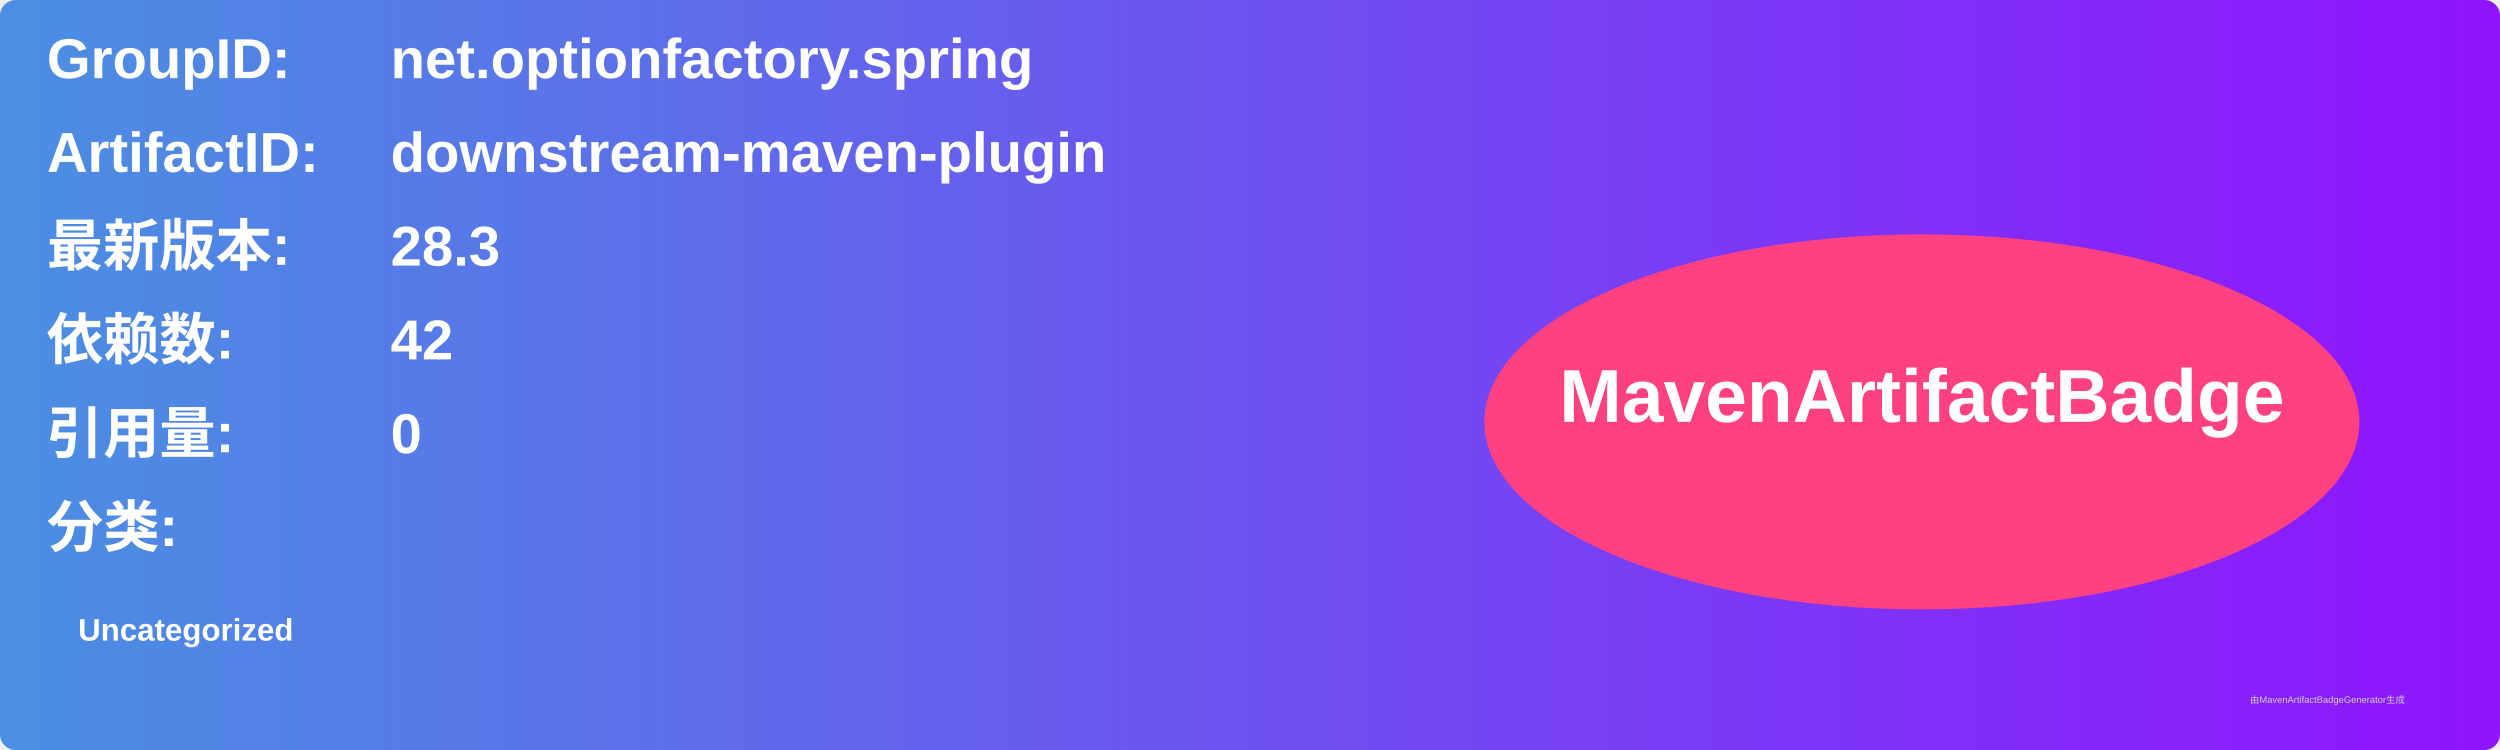
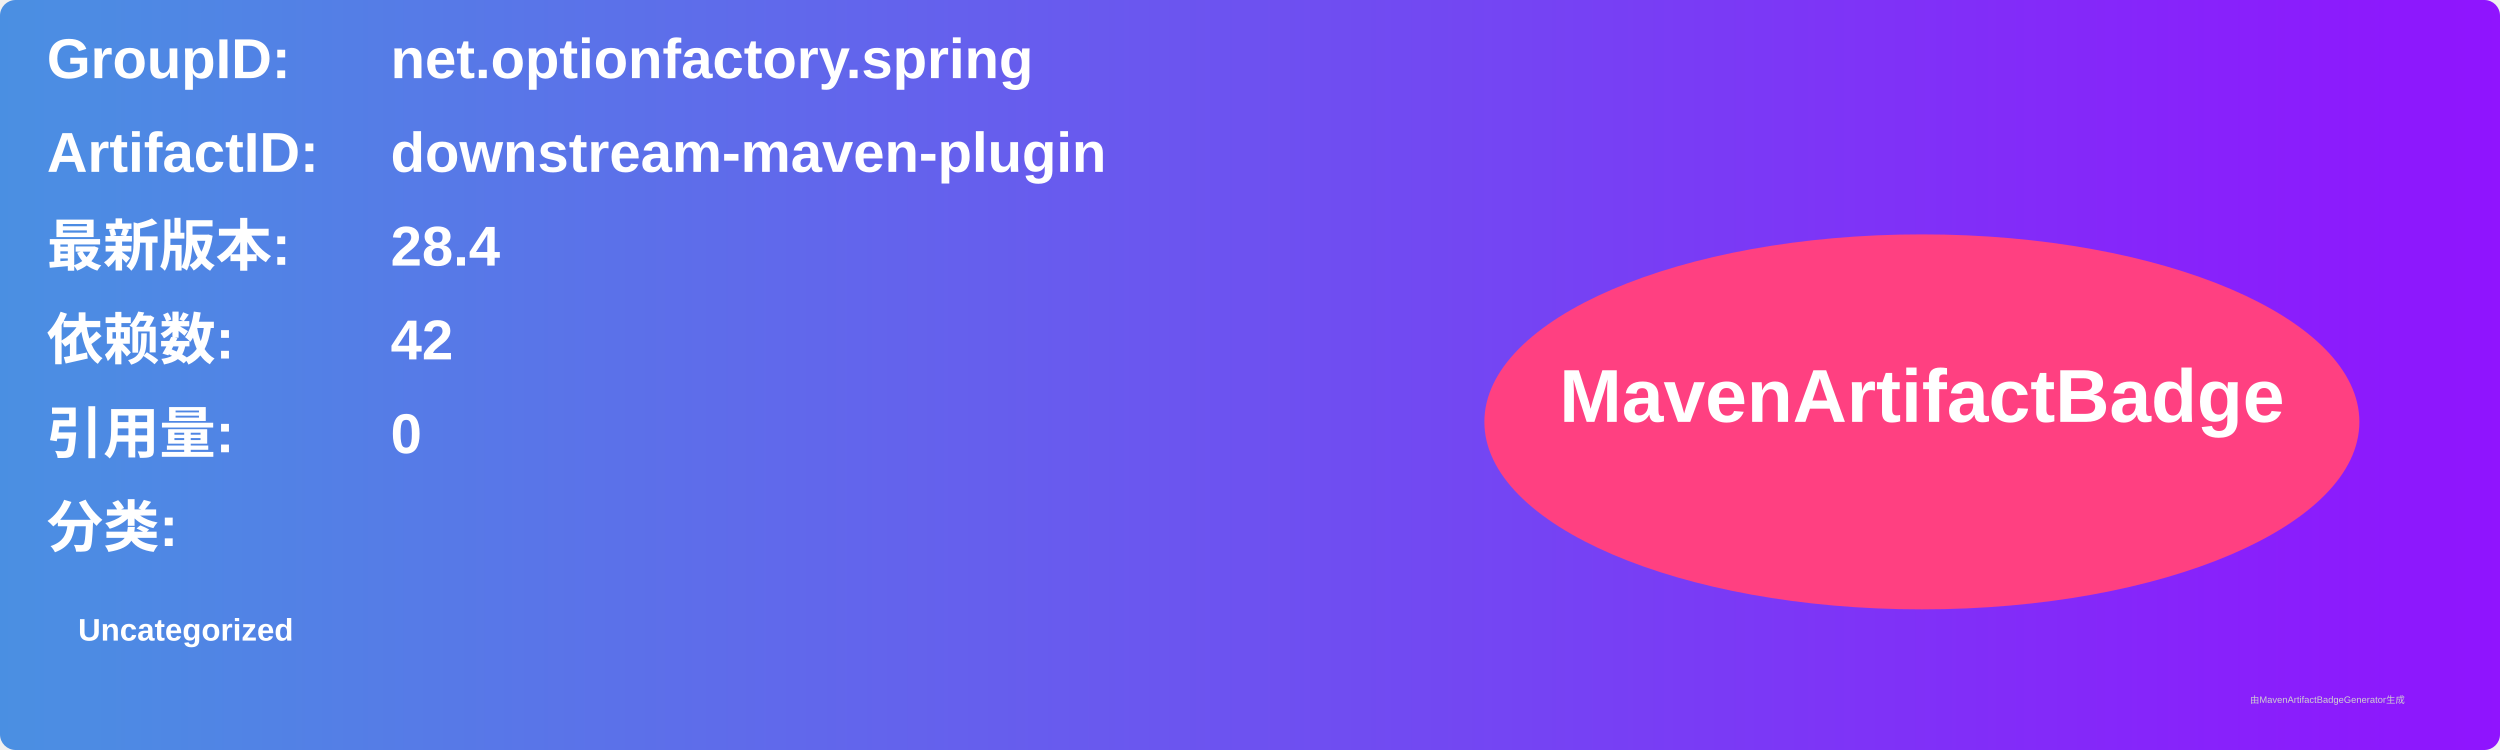
<svg xmlns="http://www.w3.org/2000/svg" width="800" height="240" viewBox="0 0 800 240">
  <linearGradient id="grad" x1="0%" y1="0%" x2="100%" y2="0%">
    <stop offset="0%" stop-color="#4a90e2" />
    <stop offset="100%" stop-color="#9013fe" />
  </linearGradient>
  <rect width="100%" height="100%" rx="5" ry="5" fill="url(#grad)" />
  <g transform="translate(15, 15)">
    <text x="0" y="10" font-family="Arial" font-size="18" fill="white" font-weight="bold" width="260">GroupID:</text>
    <text x="110" y="10" font-family="Arial" font-size="18" fill="white" font-weight="bold" width="460">net.optionfactory.spring</text>
    <text x="0" y="40" font-family="Arial" font-size="18" fill="white" font-weight="bold" width="260">ArtifactID:</text>
    <text x="110" y="40" font-family="Arial" font-size="18" fill="white" font-weight="bold" width="460">downstream-maven-plugin</text>
    <text x="0" y="70" font-family="Arial" font-size="18" fill="white" font-weight="bold">最新版本:</text>
    <text x="110" y="70" font-family="Arial" font-size="18" fill="white" font-weight="bold">
-       <tspan font-weight="bold">28.3</tspan>
+       <tspan font-weight="bold">28.4</tspan>
    </text>
    <text x="0" y="100" font-family="Arial" font-size="18" fill="white" font-weight="bold">依赖数: </text>
    <text x="110" y="100" font-family="Arial" font-size="18" fill="white">
      <tspan font-weight="bold">42</tspan>
    </text>
    <text x="0" y="130" font-family="Arial" font-size="18" fill="white" font-weight="bold">引用量: </text>
    <text x="110" y="130" font-family="Arial" font-size="18" fill="white">
      <tspan font-weight="bold">0</tspan>
    </text>
    <text x="0" y="160" font-family="Arial" font-size="18" fill="white" font-weight="bold">分类:</text>
    <text x="10" y="190" font-family="Arial" font-size="10" fill="white">
      <tspan font-weight="bold">Uncategorized</tspan>
    </text>
    <ellipse cx="600" cy="120" rx="140" ry="60" fill="#ff4081" />
    <text x="600" y="120" text-anchor="middle" font-family="Arial" font-size="24" fill="white" font-weight="bold">MavenArtifactBadge</text>
  </g>
  <text x="720" y="225" font-family="Arial" font-size="3" fill="#d0d0d0">由MavenArtifactBadgeGenerator生成</text>
</svg>
